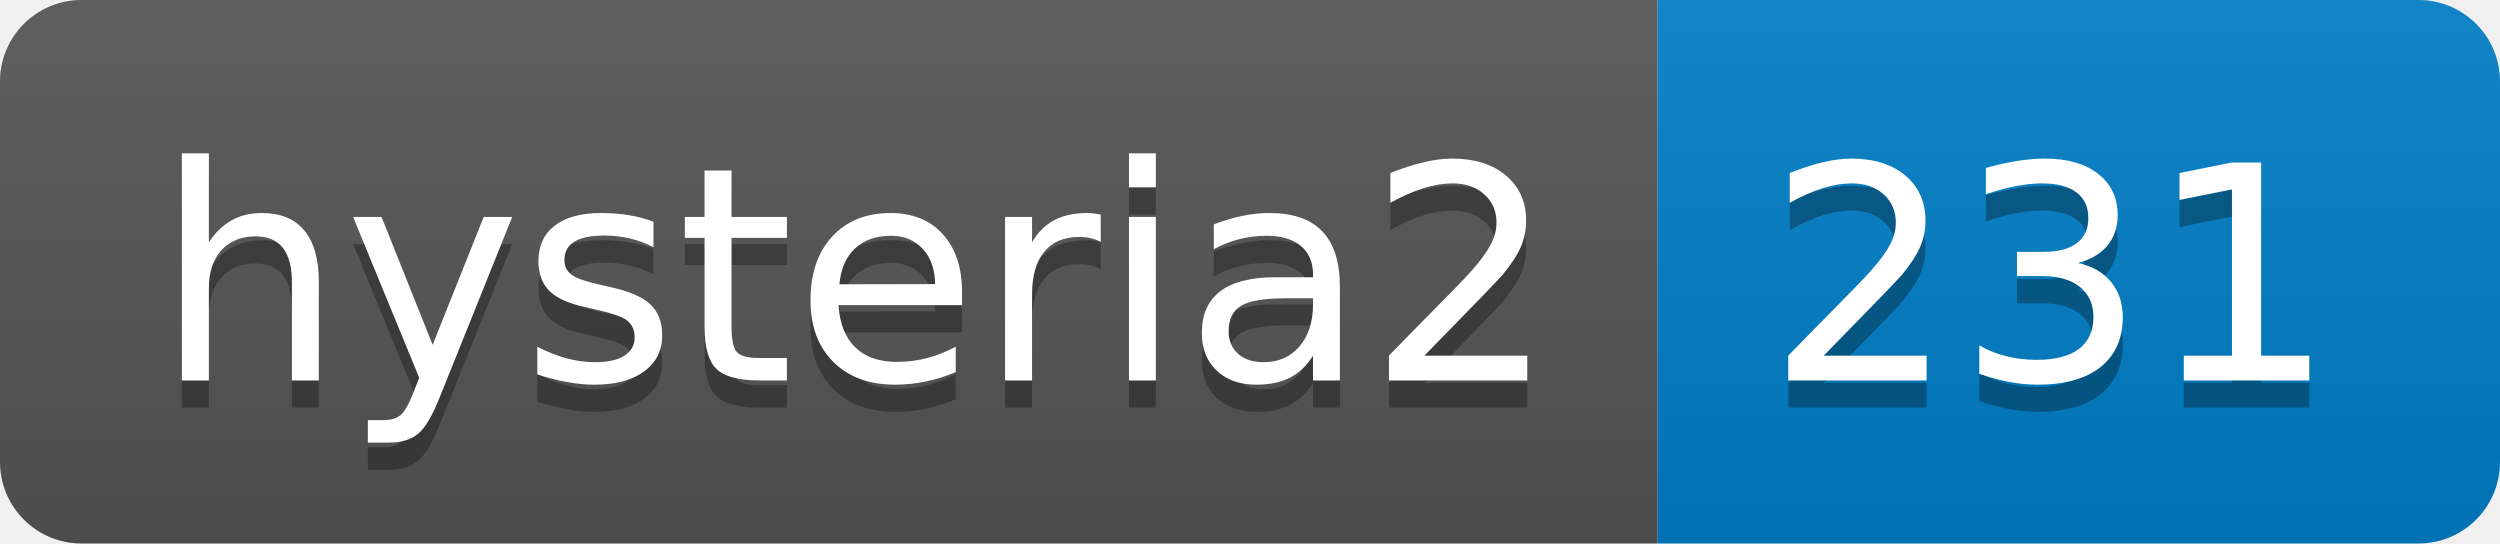
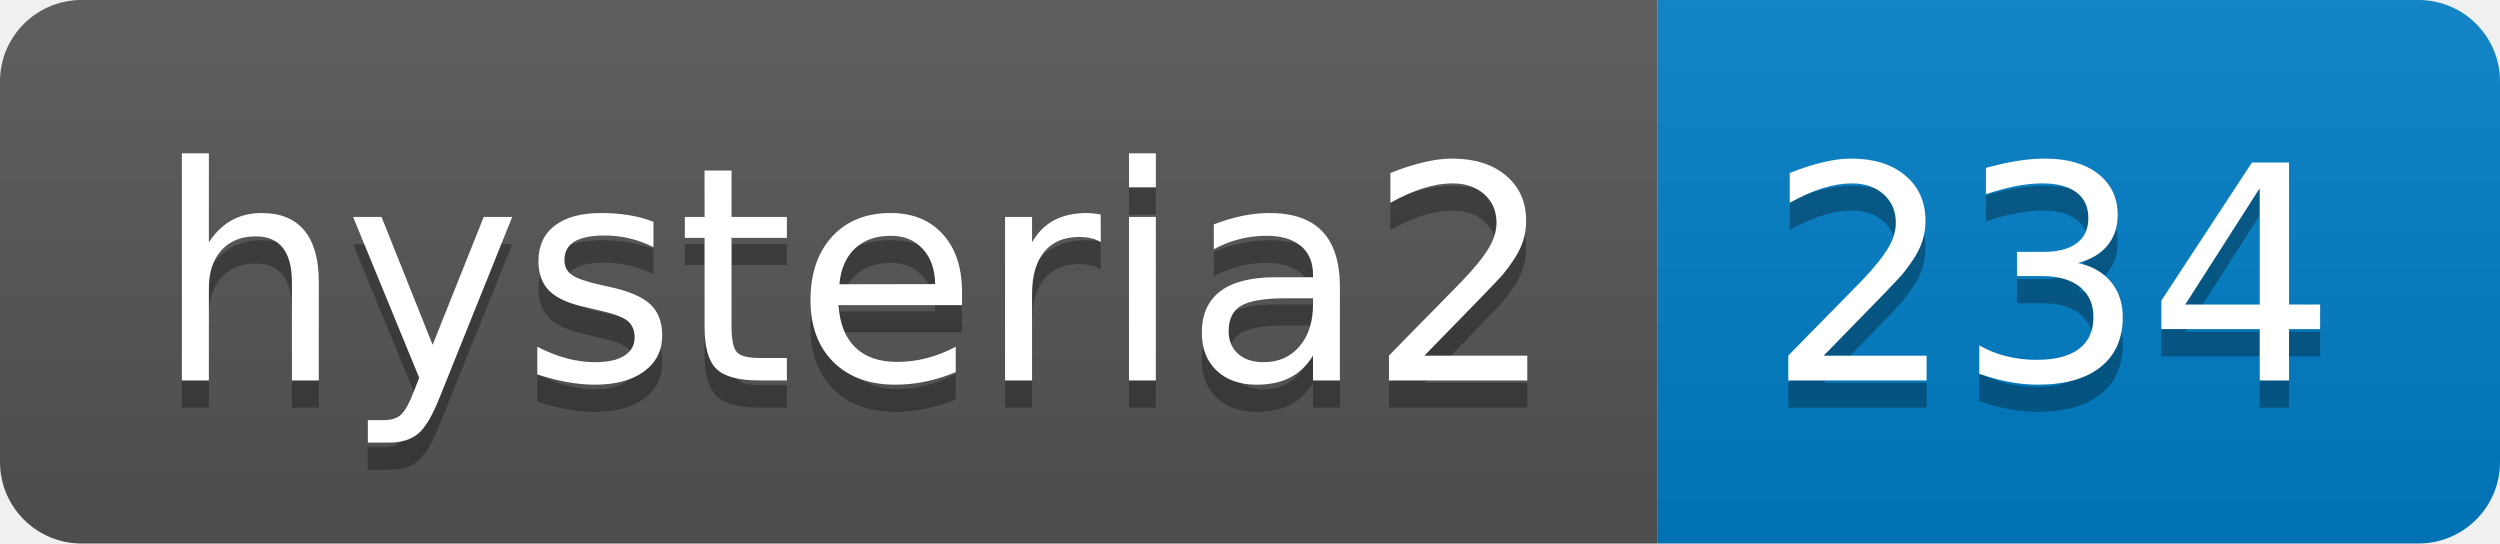
- <svg xmlns="http://www.w3.org/2000/svg" width="92" height="20" role="img" aria-label="hysteria2: 231">
+ <svg xmlns="http://www.w3.org/2000/svg" width="92" height="20" role="img" aria-label="hysteria2: 234">
  <linearGradient id="s" x2="0" y2="100%">
    <stop offset="0" stop-color="#bbb" stop-opacity=".1" />
    <stop offset="1" stop-opacity=".1" />
  </linearGradient>
  <clipPath id="r">
    <rect width="92" height="20" rx="3" fill="#fff" />
  </clipPath>
  <g clip-path="url(#r)">
    <rect width="61" height="20" fill="#555" />
    <rect x="61" width="31" height="20" fill="#007ec6" />
    <rect width="92" height="20" fill="url(#s)" />
  </g>
  <g fill="#fff" text-anchor="middle" font-family="Verdana,Geneva,DejaVu Sans,sans-serif" text-rendering="geometricPrecision" font-size="110">
    <text aria-hidden="true" x="315" y="150" fill="#010101" fill-opacity=".3" transform="scale(.1)" textLength="510">hysteria2</text>
    <text x="315" y="140" transform="scale(.1)" fill="#fff" textLength="510">hysteria2</text>
-     <text aria-hidden="true" x="755" y="150" fill="#010101" fill-opacity=".3" transform="scale(.1)" textLength="210">231</text>
-     <text x="755" y="140" transform="scale(.1)" fill="#fff" textLength="210">231</text>
+     <text aria-hidden="true" x="755" y="150" fill="#010101" fill-opacity=".3" transform="scale(.1)" textLength="210">234</text>
+     <text x="755" y="140" transform="scale(.1)" fill="#fff" textLength="210">234</text>
  </g>
</svg>
